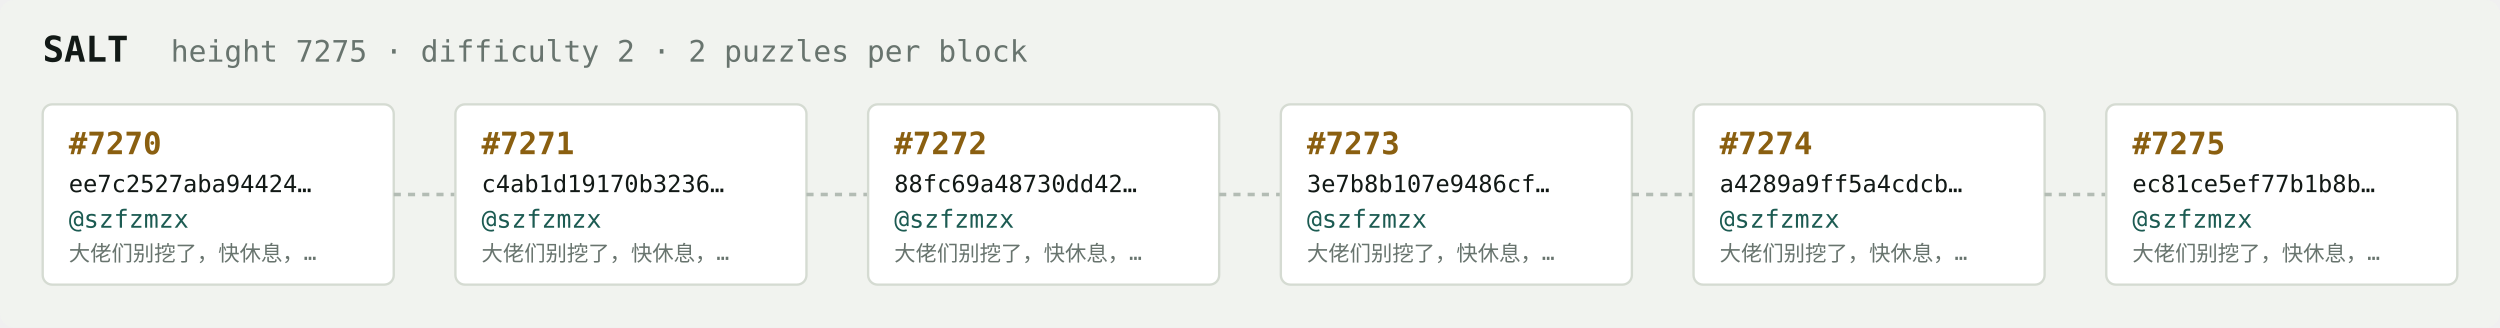
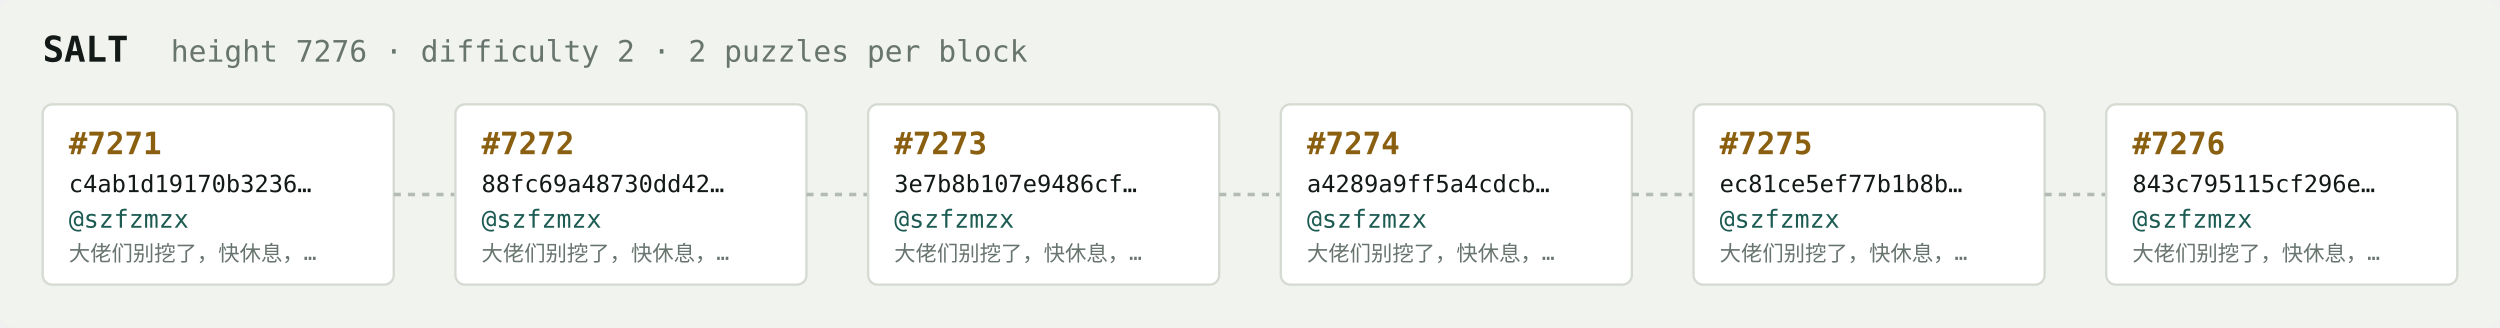
<svg xmlns="http://www.w3.org/2000/svg" width="1054" height="138" viewBox="0 0 1054 138" font-family="ui-monospace,SFMono-Regular,Menlo,monospace">
  <rect fill="#f1f3ef" width="1054" height="138" rx="6" />
  <text x="18" y="26" fill="#121916" font-size="15" font-weight="700">SALT</text>
-   <text x="72" y="26" fill="#68746e" font-size="12.5">height 7275 · difficulty 2 · 2 puzzles per block</text>
+   <text x="72" y="26" fill="#68746e" font-size="12.5">height 7276 · difficulty 2 · 2 puzzles per block</text>
  <rect x="18" y="44" width="148" height="76" rx="4" fill="#ffffff" stroke="#d5dbd2" stroke-width="1" />
-   <text x="29" y="65" fill="#8a5f10" font-size="13" font-weight="700">#7270</text>
-   <text x="29" y="81" fill="#121916" font-size="10">ee7c2527aba94424…</text>
+   <text x="29" y="65" fill="#8a5f10" font-size="13" font-weight="700">#7271</text>
+   <text x="29" y="81" fill="#121916" font-size="10">c4ab1d19170b3236…</text>
  <text x="29" y="96" fill="#1c5b52" font-size="10.5">@szfzmzx</text>
  <text x="29" y="110" fill="#68746e" font-size="9">大佬们别挖了，快休息，…</text>
  <line x1="166" y1="82.0" x2="192" y2="82.0" stroke="#b3bcb4" stroke-width="1.5" stroke-dasharray="3 3" />
  <rect x="192" y="44" width="148" height="76" rx="4" fill="#ffffff" stroke="#d5dbd2" stroke-width="1" />
-   <text x="203" y="65" fill="#8a5f10" font-size="13" font-weight="700">#7271</text>
-   <text x="203" y="81" fill="#121916" font-size="10">c4ab1d19170b3236…</text>
+   <text x="203" y="65" fill="#8a5f10" font-size="13" font-weight="700">#7272</text>
+   <text x="203" y="81" fill="#121916" font-size="10">88fc69a48730dd42…</text>
  <text x="203" y="96" fill="#1c5b52" font-size="10.5">@szfzmzx</text>
  <text x="203" y="110" fill="#68746e" font-size="9">大佬们别挖了，快休息，…</text>
  <line x1="340" y1="82.0" x2="366" y2="82.0" stroke="#b3bcb4" stroke-width="1.5" stroke-dasharray="3 3" />
  <rect x="366" y="44" width="148" height="76" rx="4" fill="#ffffff" stroke="#d5dbd2" stroke-width="1" />
-   <text x="377" y="65" fill="#8a5f10" font-size="13" font-weight="700">#7272</text>
-   <text x="377" y="81" fill="#121916" font-size="10">88fc69a48730dd42…</text>
+   <text x="377" y="65" fill="#8a5f10" font-size="13" font-weight="700">#7273</text>
+   <text x="377" y="81" fill="#121916" font-size="10">3e7b8b107e9486cf…</text>
  <text x="377" y="96" fill="#1c5b52" font-size="10.5">@szfzmzx</text>
  <text x="377" y="110" fill="#68746e" font-size="9">大佬们别挖了，快休息，…</text>
  <line x1="514" y1="82.0" x2="540" y2="82.0" stroke="#b3bcb4" stroke-width="1.5" stroke-dasharray="3 3" />
  <rect x="540" y="44" width="148" height="76" rx="4" fill="#ffffff" stroke="#d5dbd2" stroke-width="1" />
-   <text x="551" y="65" fill="#8a5f10" font-size="13" font-weight="700">#7273</text>
-   <text x="551" y="81" fill="#121916" font-size="10">3e7b8b107e9486cf…</text>
+   <text x="551" y="65" fill="#8a5f10" font-size="13" font-weight="700">#7274</text>
+   <text x="551" y="81" fill="#121916" font-size="10">a4289a9ff5a4cdcb…</text>
  <text x="551" y="96" fill="#1c5b52" font-size="10.5">@szfzmzx</text>
  <text x="551" y="110" fill="#68746e" font-size="9">大佬们别挖了，快休息，…</text>
  <line x1="688" y1="82.0" x2="714" y2="82.0" stroke="#b3bcb4" stroke-width="1.5" stroke-dasharray="3 3" />
  <rect x="714" y="44" width="148" height="76" rx="4" fill="#ffffff" stroke="#d5dbd2" stroke-width="1" />
-   <text x="725" y="65" fill="#8a5f10" font-size="13" font-weight="700">#7274</text>
-   <text x="725" y="81" fill="#121916" font-size="10">a4289a9ff5a4cdcb…</text>
+   <text x="725" y="65" fill="#8a5f10" font-size="13" font-weight="700">#7275</text>
+   <text x="725" y="81" fill="#121916" font-size="10">ec81ce5ef77b1b8b…</text>
  <text x="725" y="96" fill="#1c5b52" font-size="10.5">@szfzmzx</text>
  <text x="725" y="110" fill="#68746e" font-size="9">大佬们别挖了，快休息，…</text>
  <line x1="862" y1="82.0" x2="888" y2="82.0" stroke="#b3bcb4" stroke-width="1.5" stroke-dasharray="3 3" />
  <rect x="888" y="44" width="148" height="76" rx="4" fill="#ffffff" stroke="#d5dbd2" stroke-width="1" />
-   <text x="899" y="65" fill="#8a5f10" font-size="13" font-weight="700">#7275</text>
-   <text x="899" y="81" fill="#121916" font-size="10">ec81ce5ef77b1b8b…</text>
+   <text x="899" y="65" fill="#8a5f10" font-size="13" font-weight="700">#7276</text>
+   <text x="899" y="81" fill="#121916" font-size="10">843c795115cf296e…</text>
  <text x="899" y="96" fill="#1c5b52" font-size="10.5">@szfzmzx</text>
  <text x="899" y="110" fill="#68746e" font-size="9">大佬们别挖了，快休息，…</text>
</svg>
